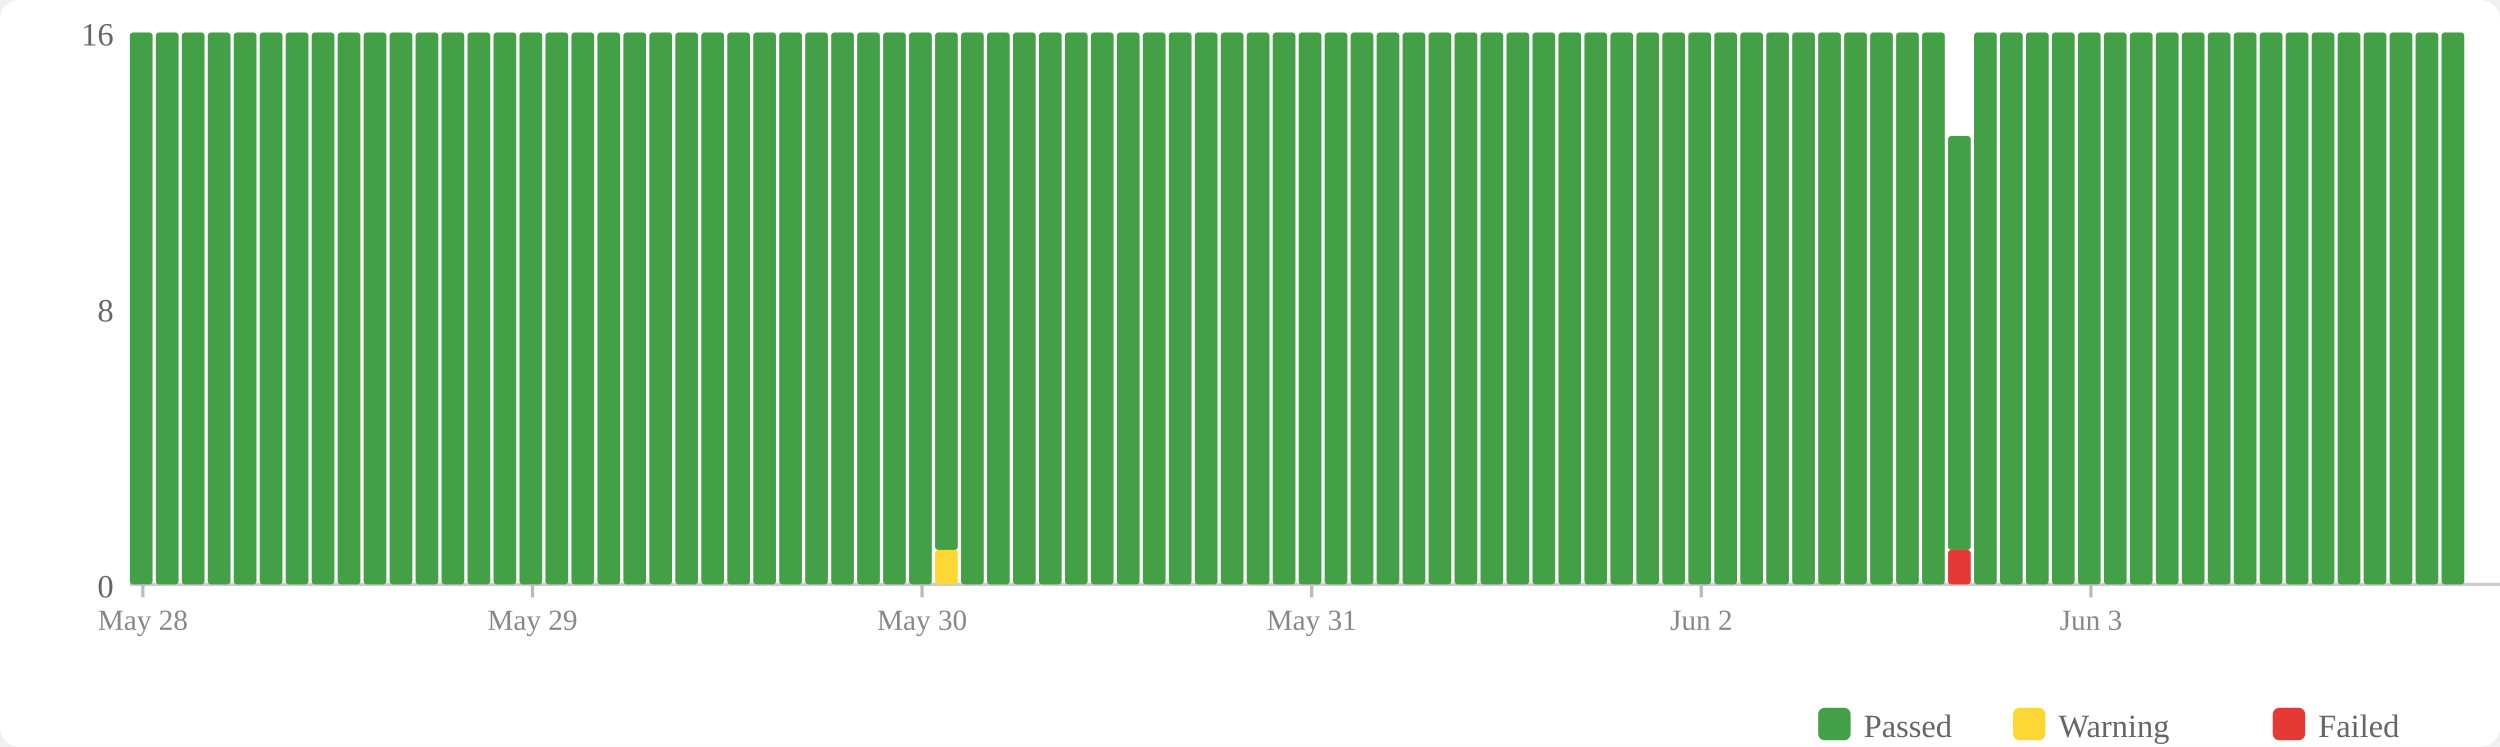
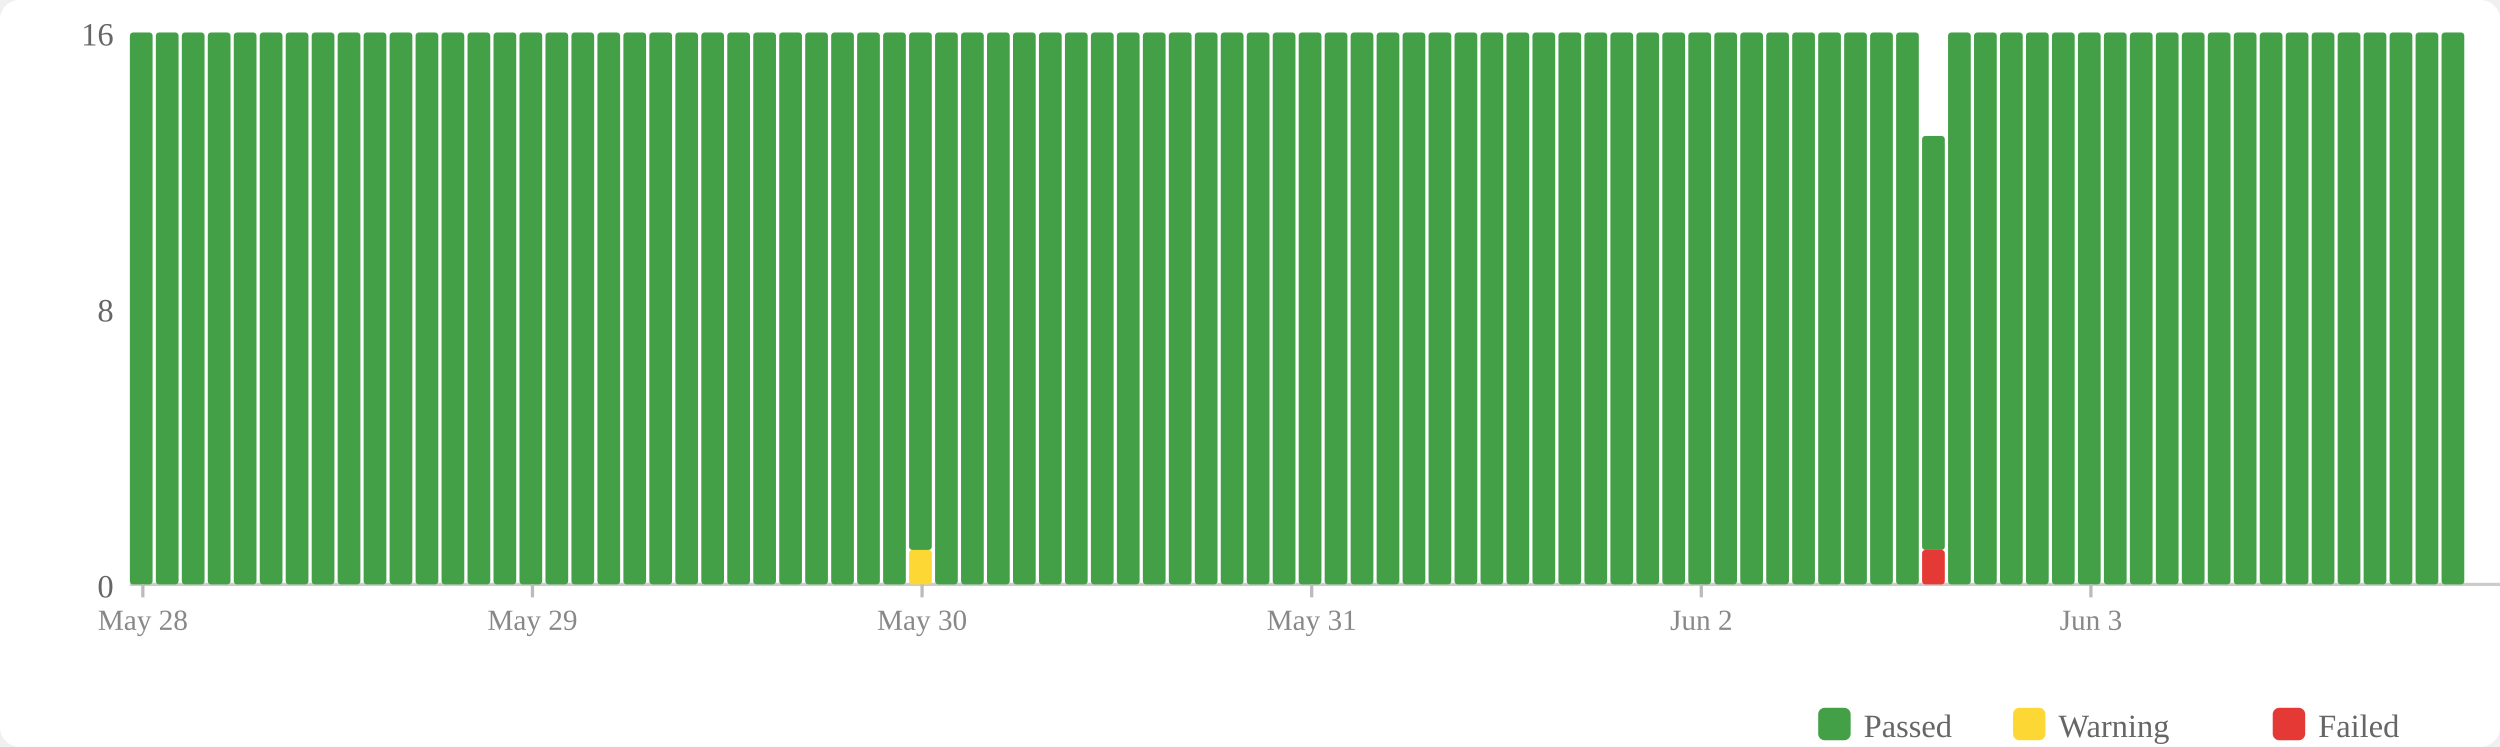
<svg xmlns="http://www.w3.org/2000/svg" width="770" height="230" viewBox="0 0 770 230">
  <rect width="770" height="230" fill="#fff" rx="6" />
  <rect x="560" y="218" width="10" height="10" fill="#43a047" rx="2" />
  <text x="574" y="227" font-size="10" fill="#666">Passed</text>
  <rect x="620" y="218" width="10" height="10" fill="#fdd835" rx="2" />
  <text x="634" y="227" font-size="10" fill="#666">Warning</text>
  <rect x="700" y="218" width="10" height="10" fill="#e53935" rx="2" />
  <text x="714" y="227" font-size="10" fill="#666">Failed</text>
  <text x="35" y="184" text-anchor="end" font-size="10" fill="#666">0</text>
  <text x="35" y="99" text-anchor="end" font-size="10" fill="#666">8</text>
  <text x="35" y="14" text-anchor="end" font-size="10" fill="#666">16</text>
  <line x1="40" y1="180" x2="770" y2="180" stroke="#ccc" stroke-width="1" />
  <rect x="40" y="10" width="7" height="170" fill="#43a047" rx="1" />
  <rect x="48" y="10" width="7" height="170" fill="#43a047" rx="1" />
  <rect x="56" y="10" width="7" height="170" fill="#43a047" rx="1" />
  <rect x="64" y="10" width="7" height="170" fill="#43a047" rx="1" />
  <rect x="72" y="10" width="7" height="170" fill="#43a047" rx="1" />
  <rect x="80" y="10" width="7" height="170" fill="#43a047" rx="1" />
  <rect x="88" y="10" width="7" height="170" fill="#43a047" rx="1" />
  <rect x="96" y="10" width="7" height="170" fill="#43a047" rx="1" />
  <rect x="104" y="10" width="7" height="170" fill="#43a047" rx="1" />
  <rect x="112" y="10" width="7" height="170" fill="#43a047" rx="1" />
  <rect x="120" y="10" width="7" height="170" fill="#43a047" rx="1" />
  <rect x="128" y="10" width="7" height="170" fill="#43a047" rx="1" />
  <rect x="136" y="10" width="7" height="170" fill="#43a047" rx="1" />
  <rect x="144" y="10" width="7" height="170" fill="#43a047" rx="1" />
  <rect x="152" y="10" width="7" height="170" fill="#43a047" rx="1" />
  <rect x="160" y="10" width="7" height="170" fill="#43a047" rx="1" />
  <rect x="168" y="10" width="7" height="170" fill="#43a047" rx="1" />
  <rect x="176" y="10" width="7" height="170" fill="#43a047" rx="1" />
  <rect x="184" y="10" width="7" height="170" fill="#43a047" rx="1" />
  <rect x="192" y="10" width="7" height="170" fill="#43a047" rx="1" />
  <rect x="200" y="10" width="7" height="170" fill="#43a047" rx="1" />
  <rect x="208" y="10" width="7" height="170" fill="#43a047" rx="1" />
  <rect x="216" y="10" width="7" height="170" fill="#43a047" rx="1" />
  <rect x="224" y="10" width="7" height="170" fill="#43a047" rx="1" />
  <rect x="232" y="10" width="7" height="170" fill="#43a047" rx="1" />
  <rect x="240" y="10" width="7" height="170" fill="#43a047" rx="1" />
  <rect x="248" y="10" width="7" height="170" fill="#43a047" rx="1" />
  <rect x="256" y="10" width="7" height="170" fill="#43a047" rx="1" />
  <rect x="264" y="10" width="7" height="170" fill="#43a047" rx="1" />
  <rect x="272" y="10" width="7" height="170" fill="#43a047" rx="1" />
-   <rect x="280" y="10" width="7" height="170" fill="#43a047" rx="1" />
-   <rect x="288" y="169.375" width="7" height="10.625" fill="#fdd835" rx="1" />
-   <rect x="288" y="10" width="7" height="159.375" fill="#43a047" rx="1" />
+   <rect x="280" y="169.375" width="7" height="10.625" fill="#fdd835" rx="1" />
+   <rect x="280" y="10" width="7" height="159.375" fill="#43a047" rx="1" />
+   <rect x="288" y="10" width="7" height="170" fill="#43a047" rx="1" />
  <rect x="296" y="10" width="7" height="170" fill="#43a047" rx="1" />
  <rect x="304" y="10" width="7" height="170" fill="#43a047" rx="1" />
  <rect x="312" y="10" width="7" height="170" fill="#43a047" rx="1" />
  <rect x="320" y="10" width="7" height="170" fill="#43a047" rx="1" />
  <rect x="328" y="10" width="7" height="170" fill="#43a047" rx="1" />
  <rect x="336" y="10" width="7" height="170" fill="#43a047" rx="1" />
  <rect x="344" y="10" width="7" height="170" fill="#43a047" rx="1" />
  <rect x="352" y="10" width="7" height="170" fill="#43a047" rx="1" />
  <rect x="360" y="10" width="7" height="170" fill="#43a047" rx="1" />
  <rect x="368" y="10" width="7" height="170" fill="#43a047" rx="1" />
  <rect x="376" y="10" width="7" height="170" fill="#43a047" rx="1" />
  <rect x="384" y="10" width="7" height="170" fill="#43a047" rx="1" />
  <rect x="392" y="10" width="7" height="170" fill="#43a047" rx="1" />
  <rect x="400" y="10" width="7" height="170" fill="#43a047" rx="1" />
  <rect x="408" y="10" width="7" height="170" fill="#43a047" rx="1" />
  <rect x="416" y="10" width="7" height="170" fill="#43a047" rx="1" />
  <rect x="424" y="10" width="7" height="170" fill="#43a047" rx="1" />
  <rect x="432" y="10" width="7" height="170" fill="#43a047" rx="1" />
  <rect x="440" y="10" width="7" height="170" fill="#43a047" rx="1" />
  <rect x="448" y="10" width="7" height="170" fill="#43a047" rx="1" />
  <rect x="456" y="10" width="7" height="170" fill="#43a047" rx="1" />
  <rect x="464" y="10" width="7" height="170" fill="#43a047" rx="1" />
  <rect x="472" y="10" width="7" height="170" fill="#43a047" rx="1" />
  <rect x="480" y="10" width="7" height="170" fill="#43a047" rx="1" />
  <rect x="488" y="10" width="7" height="170" fill="#43a047" rx="1" />
  <rect x="496" y="10" width="7" height="170" fill="#43a047" rx="1" />
  <rect x="504" y="10" width="7" height="170" fill="#43a047" rx="1" />
  <rect x="512" y="10" width="7" height="170" fill="#43a047" rx="1" />
  <rect x="520" y="10" width="7" height="170" fill="#43a047" rx="1" />
  <rect x="528" y="10" width="7" height="170" fill="#43a047" rx="1" />
  <rect x="536" y="10" width="7" height="170" fill="#43a047" rx="1" />
  <rect x="544" y="10" width="7" height="170" fill="#43a047" rx="1" />
  <rect x="552" y="10" width="7" height="170" fill="#43a047" rx="1" />
  <rect x="560" y="10" width="7" height="170" fill="#43a047" rx="1" />
  <rect x="568" y="10" width="7" height="170" fill="#43a047" rx="1" />
  <rect x="576" y="10" width="7" height="170" fill="#43a047" rx="1" />
  <rect x="584" y="10" width="7" height="170" fill="#43a047" rx="1" />
-   <rect x="592" y="10" width="7" height="170" fill="#43a047" rx="1" />
-   <rect x="600" y="169.375" width="7" height="10.625" fill="#e53935" rx="1" />
-   <rect x="600" y="41.875" width="7" height="127.5" fill="#43a047" rx="1" />
+   <rect x="592" y="169.375" width="7" height="10.625" fill="#e53935" rx="1" />
+   <rect x="592" y="41.875" width="7" height="127.5" fill="#43a047" rx="1" />
+   <rect x="600" y="10" width="7" height="170" fill="#43a047" rx="1" />
  <rect x="608" y="10" width="7" height="170" fill="#43a047" rx="1" />
  <rect x="616" y="10" width="7" height="170" fill="#43a047" rx="1" />
  <rect x="624" y="10" width="7" height="170" fill="#43a047" rx="1" />
  <rect x="632" y="10" width="7" height="170" fill="#43a047" rx="1" />
  <rect x="640" y="10" width="7" height="170" fill="#43a047" rx="1" />
  <rect x="648" y="10" width="7" height="170" fill="#43a047" rx="1" />
  <rect x="656" y="10" width="7" height="170" fill="#43a047" rx="1" />
  <rect x="664" y="10" width="7" height="170" fill="#43a047" rx="1" />
  <rect x="672" y="10" width="7" height="170" fill="#43a047" rx="1" />
  <rect x="680" y="10" width="7" height="170" fill="#43a047" rx="1" />
  <rect x="688" y="10" width="7" height="170" fill="#43a047" rx="1" />
  <rect x="696" y="10" width="7" height="170" fill="#43a047" rx="1" />
  <rect x="704" y="10" width="7" height="170" fill="#43a047" rx="1" />
  <rect x="712" y="10" width="7" height="170" fill="#43a047" rx="1" />
  <rect x="720" y="10" width="7" height="170" fill="#43a047" rx="1" />
  <rect x="728" y="10" width="7" height="170" fill="#43a047" rx="1" />
  <rect x="736" y="10" width="7" height="170" fill="#43a047" rx="1" />
  <rect x="744" y="10" width="7" height="170" fill="#43a047" rx="1" />
  <rect x="752" y="10" width="7" height="170" fill="#43a047" rx="1" />
  <line x1="44.0" y1="180" x2="44.0" y2="184" stroke="#bbb" stroke-width="1" />
  <text x="44.0" y="194" text-anchor="middle" font-size="9" fill="#888">May 28</text>
  <line x1="164.0" y1="180" x2="164.0" y2="184" stroke="#bbb" stroke-width="1" />
  <text x="164.0" y="194" text-anchor="middle" font-size="9" fill="#888">May 29</text>
  <line x1="284.0" y1="180" x2="284.0" y2="184" stroke="#bbb" stroke-width="1" />
  <text x="284.0" y="194" text-anchor="middle" font-size="9" fill="#888">May 30</text>
  <line x1="404.0" y1="180" x2="404.0" y2="184" stroke="#bbb" stroke-width="1" />
  <text x="404.0" y="194" text-anchor="middle" font-size="9" fill="#888">May 31</text>
  <line x1="524.0" y1="180" x2="524.0" y2="184" stroke="#bbb" stroke-width="1" />
  <text x="524.0" y="194" text-anchor="middle" font-size="9" fill="#888">Jun 2</text>
  <line x1="644.0" y1="180" x2="644.0" y2="184" stroke="#bbb" stroke-width="1" />
  <text x="644.0" y="194" text-anchor="middle" font-size="9" fill="#888">Jun 3</text>
</svg>
